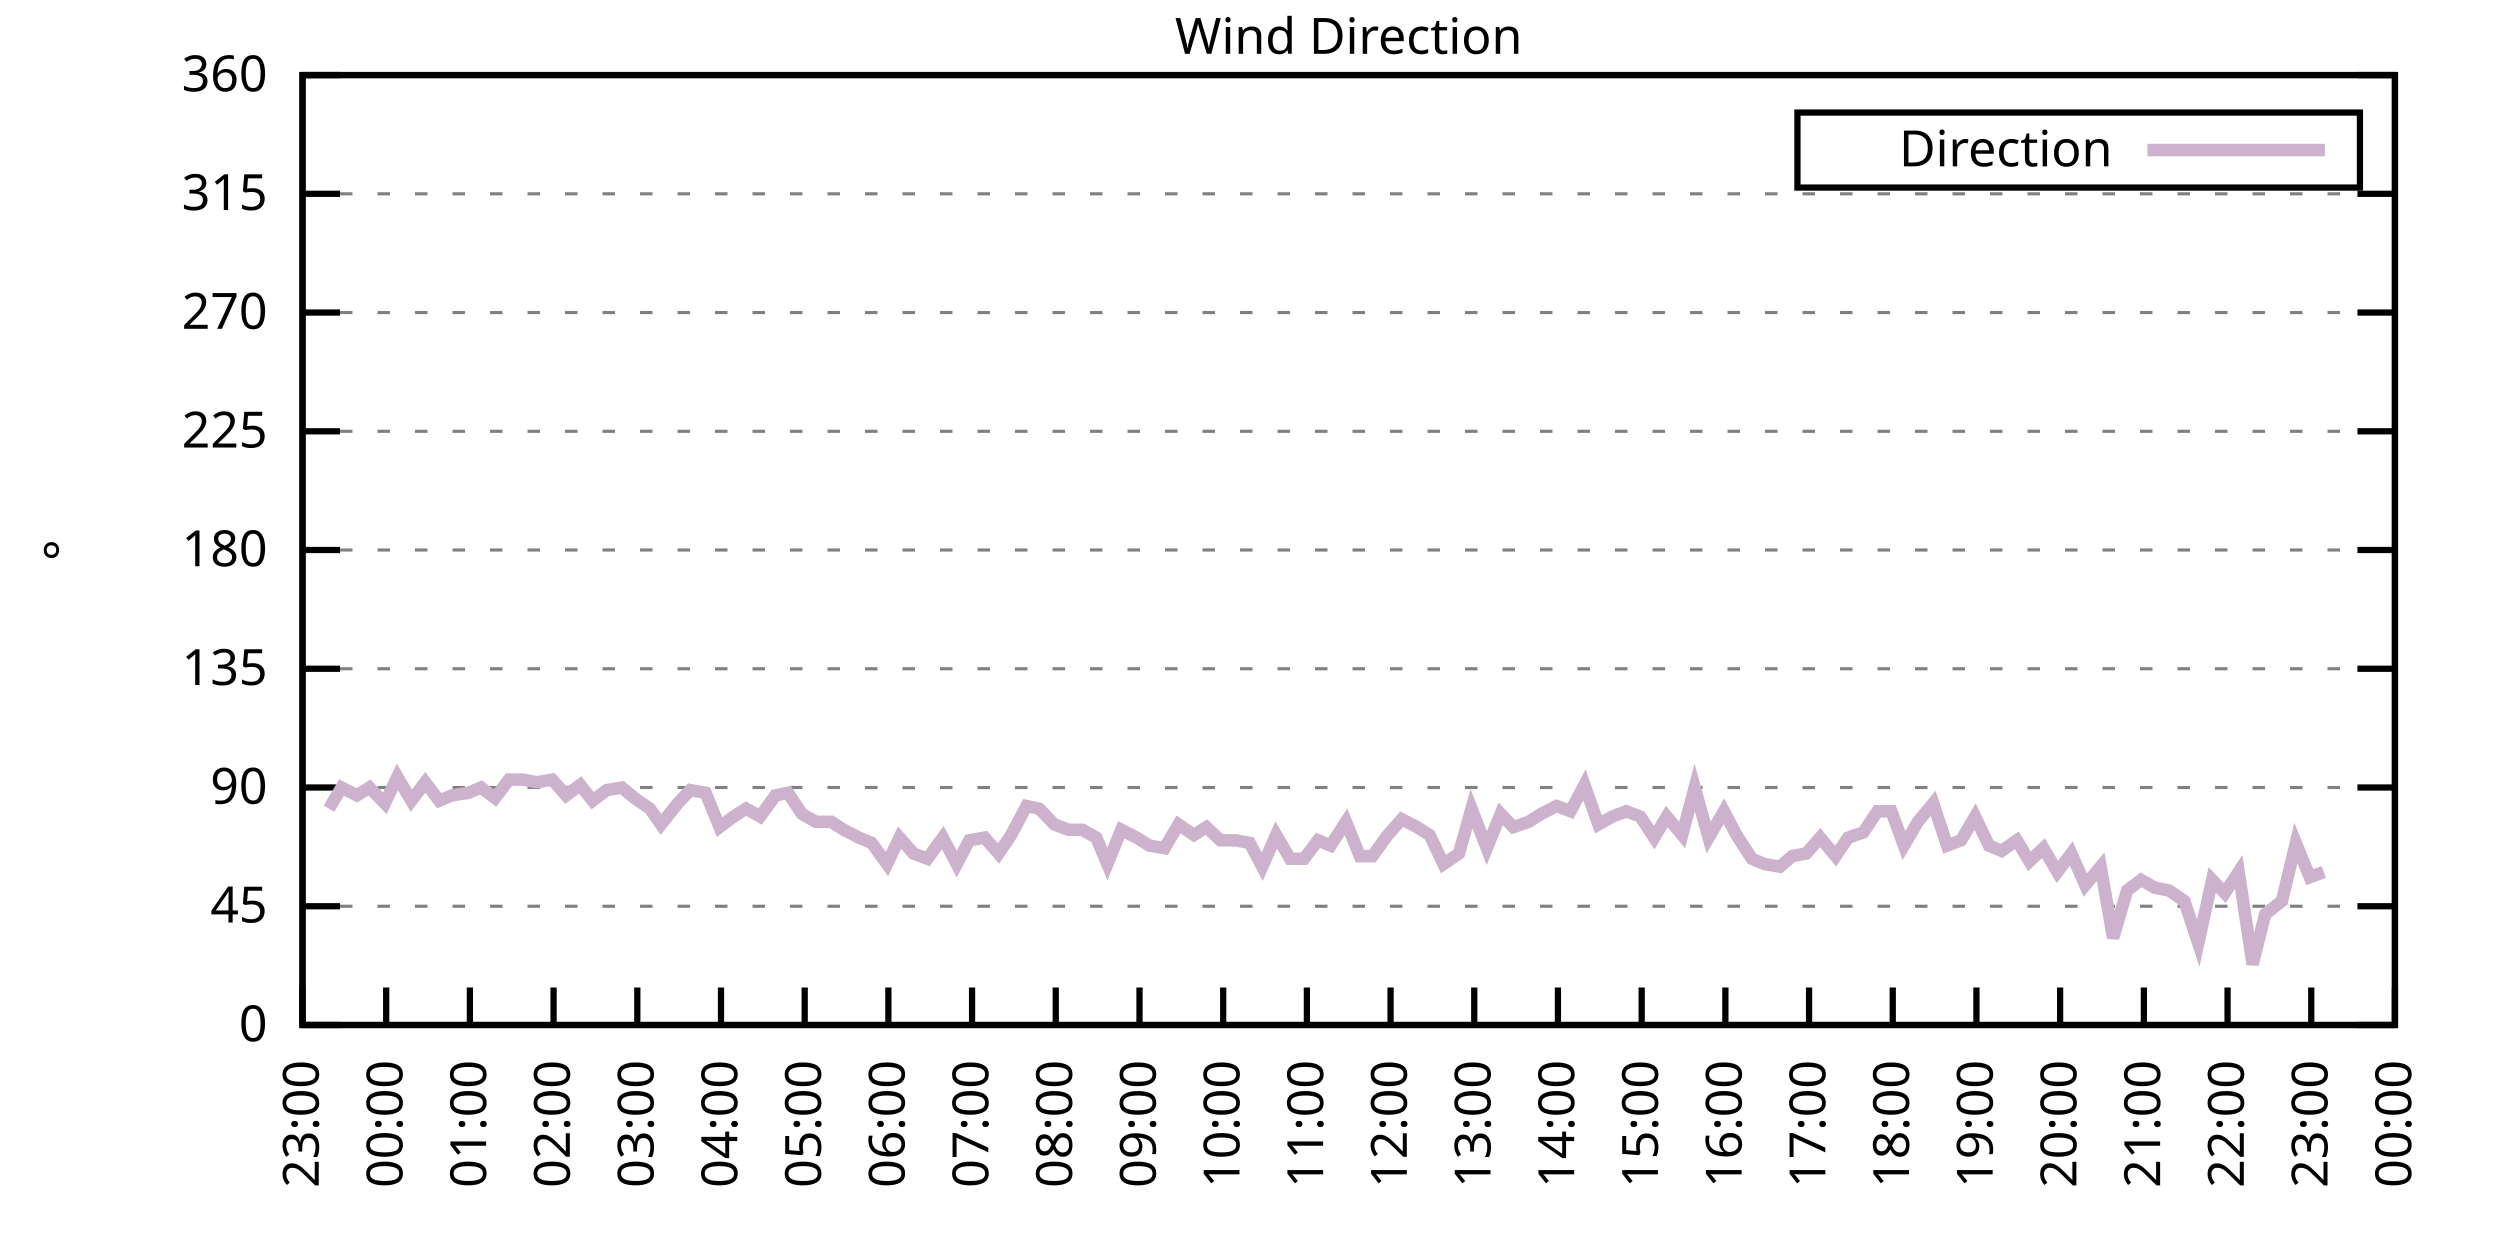
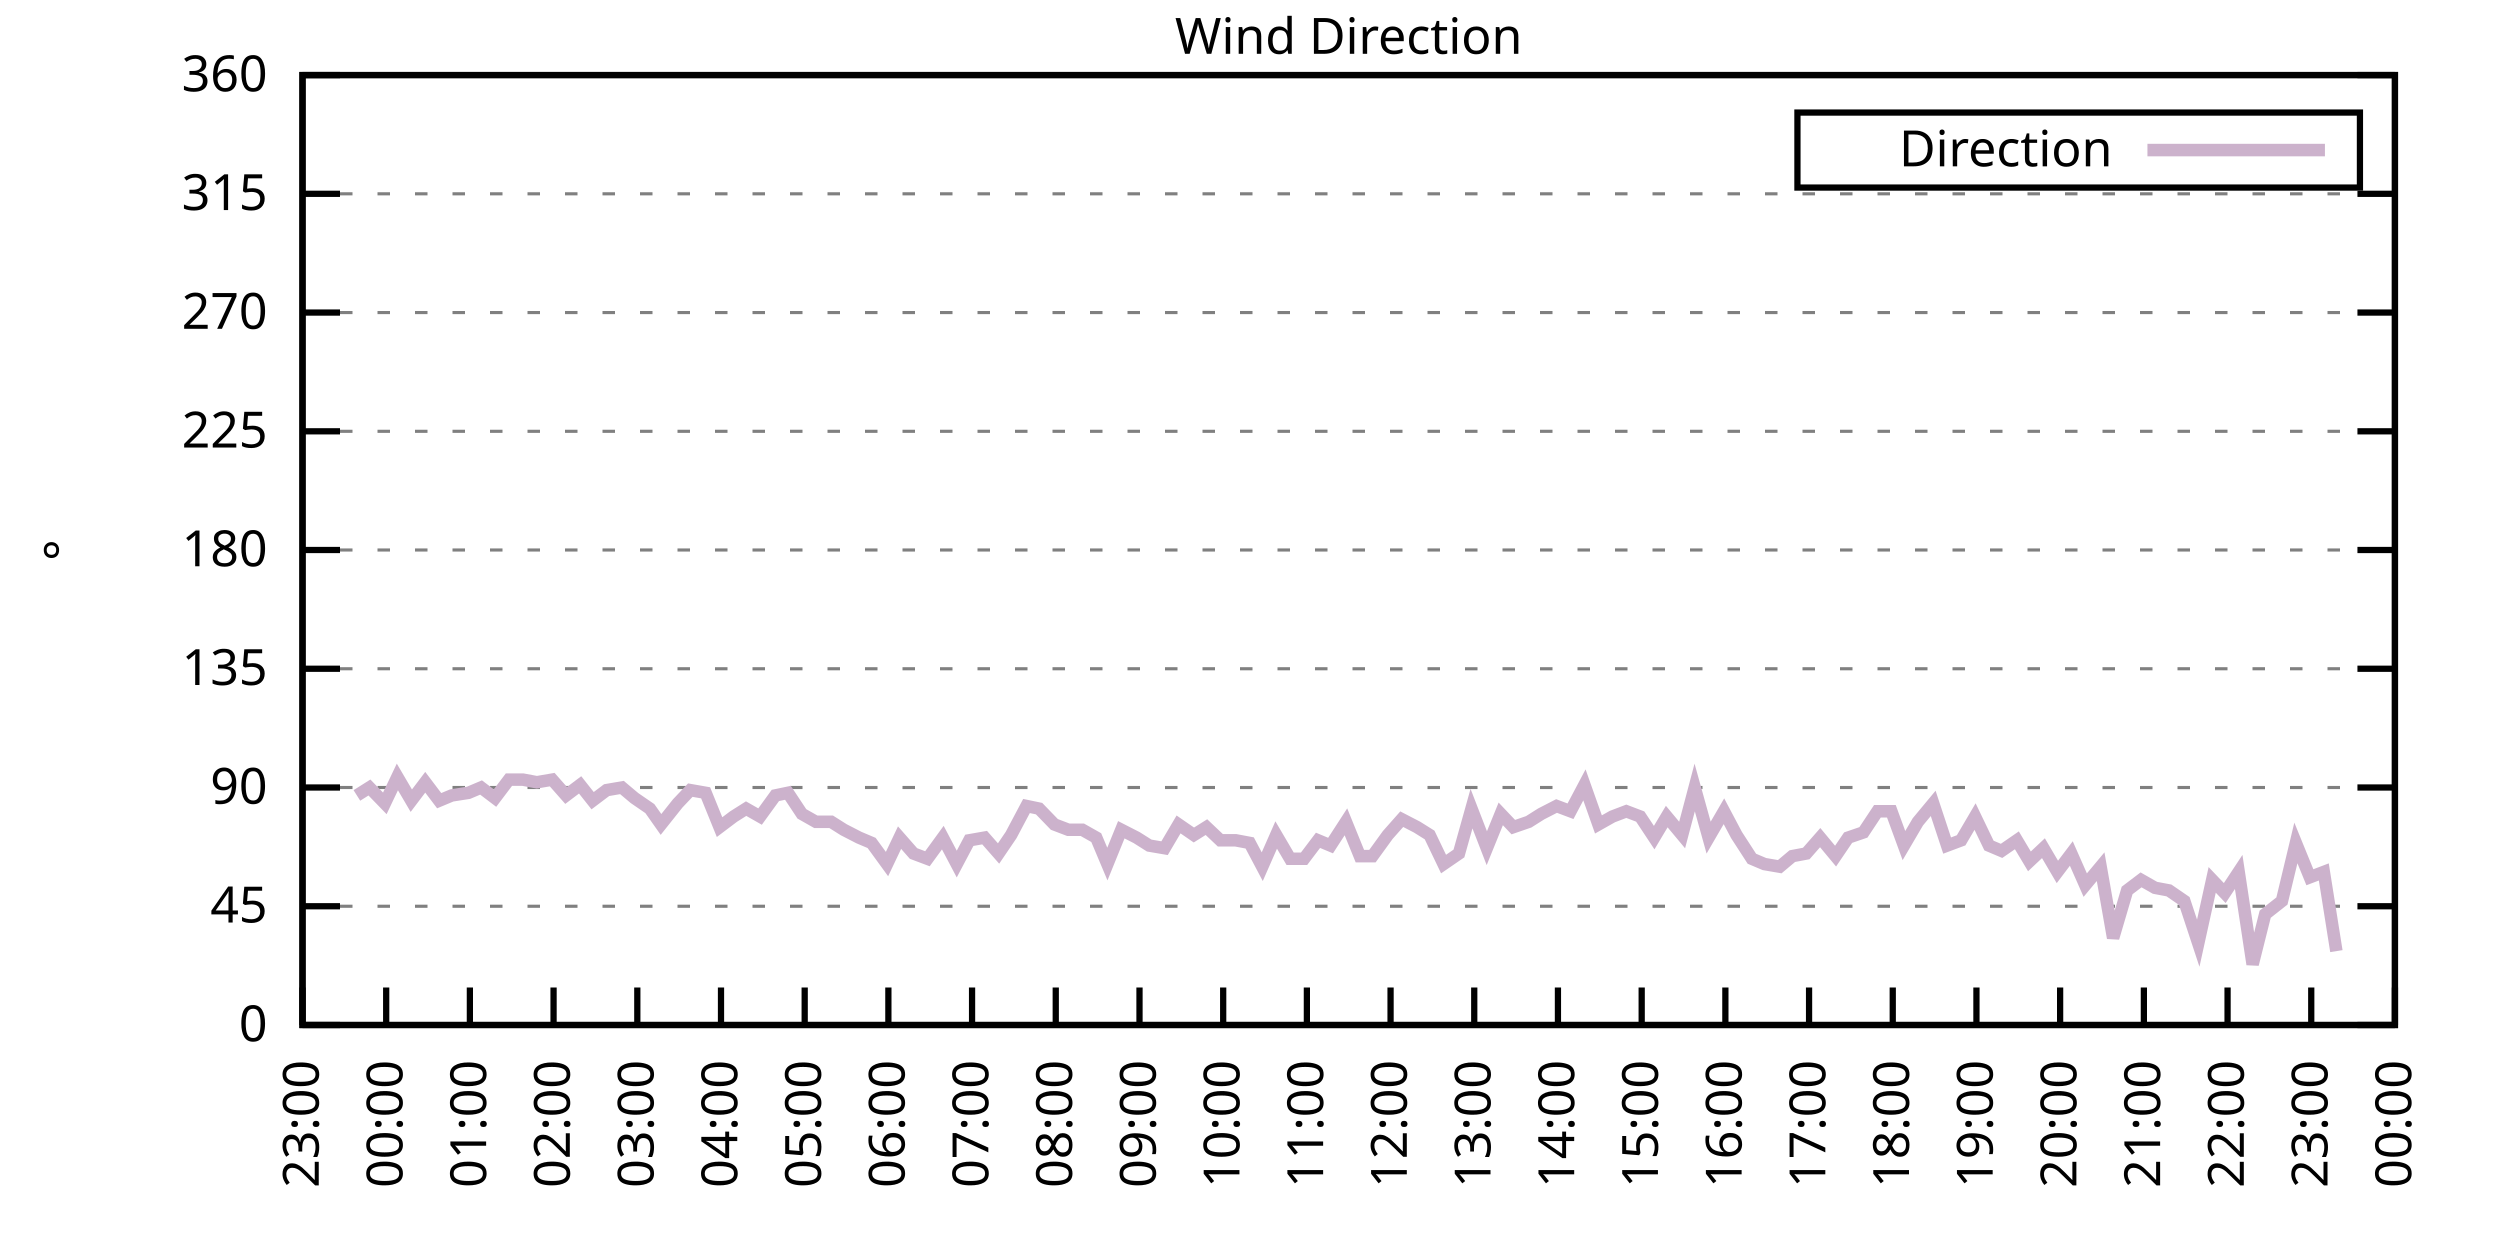
<svg xmlns="http://www.w3.org/2000/svg" xmlns:xlink="http://www.w3.org/1999/xlink" width="400" height="200" viewBox="0 0 400 200">
  <g id="gnuplot_canvas">
    <rect x="0" y="0" width="400" height="200" fill="none" />
    <defs>
      <circle id="gpDot" r="0.5" stroke-width="0.5" stroke="currentColor" />
      <path id="gpPt0" stroke-width="0.333" stroke="currentColor" d="M-1,0 h2 M0,-1 v2" />
      <path id="gpPt1" stroke-width="0.333" stroke="currentColor" d="M-1,-1 L1,1 M1,-1 L-1,1" />
      <path id="gpPt2" stroke-width="0.333" stroke="currentColor" d="M-1,0 L1,0 M0,-1 L0,1 M-1,-1 L1,1 M-1,1 L1,-1" />
      <rect id="gpPt3" stroke-width="0.333" stroke="currentColor" x="-1" y="-1" width="2" height="2" />
      <rect id="gpPt4" stroke-width="0.333" stroke="currentColor" fill="currentColor" x="-1" y="-1" width="2" height="2" />
      <circle id="gpPt5" stroke-width="0.333" stroke="currentColor" cx="0" cy="0" r="1" />
      <use xlink:href="#gpPt5" id="gpPt6" fill="currentColor" stroke="none" />
      <path id="gpPt7" stroke-width="0.333" stroke="currentColor" d="M0,-1.33 L-1.33,0.67 L1.33,0.67 z" />
      <use xlink:href="#gpPt7" id="gpPt8" fill="currentColor" stroke="none" />
      <use xlink:href="#gpPt7" id="gpPt9" stroke="currentColor" transform="rotate(180)" />
      <use xlink:href="#gpPt9" id="gpPt10" fill="currentColor" stroke="none" />
      <use xlink:href="#gpPt3" id="gpPt11" stroke="currentColor" transform="rotate(45)" />
      <use xlink:href="#gpPt11" id="gpPt12" fill="currentColor" stroke="none" />
      <path id="gpPt13" stroke-width="0.333" stroke="currentColor" d="M0,1.330 L1.265,0.411 L0.782,-1.067 L-0.782,-1.076 L-1.265,0.411 z" />
      <use xlink:href="#gpPt13" id="gpPt14" fill="currentColor" stroke="none" />
      <filter id="textbox" filterUnits="objectBoundingBox" x="0" y="0" height="1" width="1">
        <feFlood flood-color="white" flood-opacity="1" result="bgnd" />
        <feComposite in="SourceGraphic" in2="bgnd" operator="atop" />
      </filter>
      <filter id="greybox" filterUnits="objectBoundingBox" x="0" y="0" height="1" width="1">
        <feFlood flood-color="lightgrey" flood-opacity="1" result="grey" />
        <feComposite in="SourceGraphic" in2="grey" operator="atop" />
      </filter>
    </defs>
    <g fill="none" color="white" stroke="currentColor" stroke-width="1.00" stroke-linecap="butt" stroke-linejoin="miter">
</g>
    <g fill="none" color="black" stroke="currentColor" stroke-width="1.00" stroke-linecap="butt" stroke-linejoin="miter">
      <g stroke="none" shape-rendering="crispEdges">
        <polygon fill="rgb(255, 255, 255)" points="48.40,164.00 383.18,164.00 383.18,12.02 48.40,12.02 " />
      </g>
    </g>
    <g fill="none" color="black" stroke="currentColor" stroke-width="1.00" stroke-linecap="butt" stroke-linejoin="miter">
</g>
    <g fill="none" color="black" stroke="black" stroke-width="0.50" stroke-linecap="butt" stroke-linejoin="miter">
</g>
    <g fill="none" color="gray" stroke="currentColor" stroke-width="0.50" stroke-linecap="butt" stroke-linejoin="miter">
      <path stroke="gray" stroke-dasharray="2,4" class="gridline" d="M48.40,164.00 L383.19,164.00  " />
    </g>
    <g fill="none" color="gray" stroke="gray" stroke-width="1.00" stroke-linecap="butt" stroke-linejoin="miter">
</g>
    <g fill="none" color="black" stroke="currentColor" stroke-width="1.00" stroke-linecap="butt" stroke-linejoin="miter">
      <path stroke="black" d="M48.40,164.00 L54.40,164.00 M383.19,164.00 L377.19,164.00  " />
      <g transform="translate(42.80,166.60)" stroke="none" fill="black" font-family="Sans" font-size="8.00" text-anchor="end">
        <text>
          <tspan font-family="Sans"> 0</tspan>
        </text>
      </g>
    </g>
    <g fill="none" color="black" stroke="currentColor" stroke-width="1.00" stroke-linecap="butt" stroke-linejoin="miter">
</g>
    <g fill="none" color="black" stroke="black" stroke-width="0.50" stroke-linecap="butt" stroke-linejoin="miter">
</g>
    <g fill="none" color="gray" stroke="currentColor" stroke-width="0.50" stroke-linecap="butt" stroke-linejoin="miter">
      <path stroke="gray" stroke-dasharray="2,4" class="gridline" d="M48.40,145.00 L383.19,145.00  " />
    </g>
    <g fill="none" color="gray" stroke="gray" stroke-width="1.00" stroke-linecap="butt" stroke-linejoin="miter">
</g>
    <g fill="none" color="black" stroke="currentColor" stroke-width="1.00" stroke-linecap="butt" stroke-linejoin="miter">
      <path stroke="black" d="M48.40,145.00 L54.40,145.00 M383.19,145.00 L377.19,145.00  " />
      <g transform="translate(42.80,147.60)" stroke="none" fill="black" font-family="Sans" font-size="8.00" text-anchor="end">
        <text>
          <tspan font-family="Sans"> 45</tspan>
        </text>
      </g>
    </g>
    <g fill="none" color="black" stroke="currentColor" stroke-width="1.00" stroke-linecap="butt" stroke-linejoin="miter">
</g>
    <g fill="none" color="black" stroke="black" stroke-width="0.50" stroke-linecap="butt" stroke-linejoin="miter">
</g>
    <g fill="none" color="gray" stroke="currentColor" stroke-width="0.50" stroke-linecap="butt" stroke-linejoin="miter">
      <path stroke="gray" stroke-dasharray="2,4" class="gridline" d="M48.40,126.00 L383.19,126.00  " />
    </g>
    <g fill="none" color="gray" stroke="gray" stroke-width="1.00" stroke-linecap="butt" stroke-linejoin="miter">
</g>
    <g fill="none" color="black" stroke="currentColor" stroke-width="1.00" stroke-linecap="butt" stroke-linejoin="miter">
      <path stroke="black" d="M48.40,126.00 L54.40,126.00 M383.19,126.00 L377.19,126.00  " />
      <g transform="translate(42.80,128.60)" stroke="none" fill="black" font-family="Sans" font-size="8.00" text-anchor="end">
        <text>
          <tspan font-family="Sans"> 90</tspan>
        </text>
      </g>
    </g>
    <g fill="none" color="black" stroke="currentColor" stroke-width="1.00" stroke-linecap="butt" stroke-linejoin="miter">
</g>
    <g fill="none" color="black" stroke="black" stroke-width="0.50" stroke-linecap="butt" stroke-linejoin="miter">
</g>
    <g fill="none" color="gray" stroke="currentColor" stroke-width="0.50" stroke-linecap="butt" stroke-linejoin="miter">
      <path stroke="gray" stroke-dasharray="2,4" class="gridline" d="M48.40,107.00 L383.19,107.00  " />
    </g>
    <g fill="none" color="gray" stroke="gray" stroke-width="1.00" stroke-linecap="butt" stroke-linejoin="miter">
</g>
    <g fill="none" color="black" stroke="currentColor" stroke-width="1.00" stroke-linecap="butt" stroke-linejoin="miter">
      <path stroke="black" d="M48.40,107.00 L54.40,107.00 M383.19,107.00 L377.19,107.00  " />
      <g transform="translate(42.80,109.60)" stroke="none" fill="black" font-family="Sans" font-size="8.00" text-anchor="end">
        <text>
          <tspan font-family="Sans"> 135</tspan>
        </text>
      </g>
    </g>
    <g fill="none" color="black" stroke="currentColor" stroke-width="1.00" stroke-linecap="butt" stroke-linejoin="miter">
</g>
    <g fill="none" color="black" stroke="black" stroke-width="0.50" stroke-linecap="butt" stroke-linejoin="miter">
</g>
    <g fill="none" color="gray" stroke="currentColor" stroke-width="0.50" stroke-linecap="butt" stroke-linejoin="miter">
      <path stroke="gray" stroke-dasharray="2,4" class="gridline" d="M48.40,88.00 L383.19,88.00  " />
    </g>
    <g fill="none" color="gray" stroke="gray" stroke-width="1.00" stroke-linecap="butt" stroke-linejoin="miter">
</g>
    <g fill="none" color="black" stroke="currentColor" stroke-width="1.00" stroke-linecap="butt" stroke-linejoin="miter">
      <path stroke="black" d="M48.40,88.00 L54.40,88.00 M383.19,88.00 L377.19,88.00  " />
      <g transform="translate(42.80,90.60)" stroke="none" fill="black" font-family="Sans" font-size="8.00" text-anchor="end">
        <text>
          <tspan font-family="Sans"> 180</tspan>
        </text>
      </g>
    </g>
    <g fill="none" color="black" stroke="currentColor" stroke-width="1.00" stroke-linecap="butt" stroke-linejoin="miter">
</g>
    <g fill="none" color="black" stroke="black" stroke-width="0.50" stroke-linecap="butt" stroke-linejoin="miter">
</g>
    <g fill="none" color="gray" stroke="currentColor" stroke-width="0.50" stroke-linecap="butt" stroke-linejoin="miter">
      <path stroke="gray" stroke-dasharray="2,4" class="gridline" d="M48.40,69.01 L383.19,69.01  " />
    </g>
    <g fill="none" color="gray" stroke="gray" stroke-width="1.00" stroke-linecap="butt" stroke-linejoin="miter">
</g>
    <g fill="none" color="black" stroke="currentColor" stroke-width="1.00" stroke-linecap="butt" stroke-linejoin="miter">
      <path stroke="black" d="M48.40,69.01 L54.40,69.01 M383.19,69.01 L377.19,69.01  " />
      <g transform="translate(42.80,71.61)" stroke="none" fill="black" font-family="Sans" font-size="8.00" text-anchor="end">
        <text>
          <tspan font-family="Sans"> 225</tspan>
        </text>
      </g>
    </g>
    <g fill="none" color="black" stroke="currentColor" stroke-width="1.00" stroke-linecap="butt" stroke-linejoin="miter">
</g>
    <g fill="none" color="black" stroke="black" stroke-width="0.50" stroke-linecap="butt" stroke-linejoin="miter">
</g>
    <g fill="none" color="gray" stroke="currentColor" stroke-width="0.50" stroke-linecap="butt" stroke-linejoin="miter">
      <path stroke="gray" stroke-dasharray="2,4" class="gridline" d="M48.40,50.01 L383.19,50.01  " />
    </g>
    <g fill="none" color="gray" stroke="gray" stroke-width="1.00" stroke-linecap="butt" stroke-linejoin="miter">
</g>
    <g fill="none" color="black" stroke="currentColor" stroke-width="1.00" stroke-linecap="butt" stroke-linejoin="miter">
      <path stroke="black" d="M48.40,50.01 L54.40,50.01 M383.19,50.01 L377.19,50.01  " />
      <g transform="translate(42.80,52.61)" stroke="none" fill="black" font-family="Sans" font-size="8.00" text-anchor="end">
        <text>
          <tspan font-family="Sans"> 270</tspan>
        </text>
      </g>
    </g>
    <g fill="none" color="black" stroke="currentColor" stroke-width="1.00" stroke-linecap="butt" stroke-linejoin="miter">
</g>
    <g fill="none" color="black" stroke="black" stroke-width="0.50" stroke-linecap="butt" stroke-linejoin="miter">
</g>
    <g fill="none" color="gray" stroke="currentColor" stroke-width="0.50" stroke-linecap="butt" stroke-linejoin="miter">
      <path stroke="gray" stroke-dasharray="2,4" class="gridline" d="M48.40,31.01 L383.19,31.01  " />
    </g>
    <g fill="none" color="gray" stroke="gray" stroke-width="1.00" stroke-linecap="butt" stroke-linejoin="miter">
</g>
    <g fill="none" color="black" stroke="currentColor" stroke-width="1.00" stroke-linecap="butt" stroke-linejoin="miter">
      <path stroke="black" d="M48.40,31.01 L54.40,31.01 M383.19,31.01 L377.19,31.01  " />
      <g transform="translate(42.80,33.61)" stroke="none" fill="black" font-family="Sans" font-size="8.00" text-anchor="end">
        <text>
          <tspan font-family="Sans"> 315</tspan>
        </text>
      </g>
    </g>
    <g fill="none" color="black" stroke="currentColor" stroke-width="1.00" stroke-linecap="butt" stroke-linejoin="miter">
</g>
    <g fill="none" color="black" stroke="black" stroke-width="0.50" stroke-linecap="butt" stroke-linejoin="miter">
</g>
    <g fill="none" color="gray" stroke="currentColor" stroke-width="0.50" stroke-linecap="butt" stroke-linejoin="miter">
      <path stroke="gray" stroke-dasharray="2,4" class="gridline" d="M48.40,12.01 L383.19,12.01  " />
    </g>
    <g fill="none" color="gray" stroke="gray" stroke-width="1.00" stroke-linecap="butt" stroke-linejoin="miter">
</g>
    <g fill="none" color="black" stroke="currentColor" stroke-width="1.00" stroke-linecap="butt" stroke-linejoin="miter">
      <path stroke="black" d="M48.40,12.01 L54.40,12.01 M383.19,12.01 L377.19,12.01  " />
      <g transform="translate(42.80,14.61)" stroke="none" fill="black" font-family="Sans" font-size="8.00" text-anchor="end">
        <text>
          <tspan font-family="Sans"> 360</tspan>
        </text>
      </g>
    </g>
    <g fill="none" color="black" stroke="currentColor" stroke-width="1.00" stroke-linecap="butt" stroke-linejoin="miter">
      <path stroke="black" d="M48.40,164.00 L48.40,158.00  " />
      <g transform="translate(51.00,169.60) rotate(270.00)" stroke="none" fill="black" font-family="Sans" font-size="8.00" text-anchor="end">
        <text>
          <tspan font-family="Sans">23:00</tspan>
        </text>
      </g>
    </g>
    <g fill="none" color="black" stroke="currentColor" stroke-width="1.00" stroke-linecap="butt" stroke-linejoin="miter">
      <path stroke="black" d="M61.79,164.00 L61.79,158.00  " />
      <g transform="translate(64.39,169.60) rotate(270.00)" stroke="none" fill="black" font-family="Sans" font-size="8.00" text-anchor="end">
        <text>
          <tspan font-family="Sans">00:00</tspan>
        </text>
      </g>
    </g>
    <g fill="none" color="black" stroke="currentColor" stroke-width="1.00" stroke-linecap="butt" stroke-linejoin="miter">
      <path stroke="black" d="M75.18,164.00 L75.18,158.00  " />
      <g transform="translate(77.78,169.60) rotate(270.00)" stroke="none" fill="black" font-family="Sans" font-size="8.00" text-anchor="end">
        <text>
          <tspan font-family="Sans">01:00</tspan>
        </text>
      </g>
    </g>
    <g fill="none" color="black" stroke="currentColor" stroke-width="1.00" stroke-linecap="butt" stroke-linejoin="miter">
      <path stroke="black" d="M88.57,164.00 L88.57,158.00  " />
      <g transform="translate(91.17,169.60) rotate(270.00)" stroke="none" fill="black" font-family="Sans" font-size="8.00" text-anchor="end">
        <text>
          <tspan font-family="Sans">02:00</tspan>
        </text>
      </g>
    </g>
    <g fill="none" color="black" stroke="currentColor" stroke-width="1.00" stroke-linecap="butt" stroke-linejoin="miter">
      <path stroke="black" d="M101.97,164.00 L101.97,158.00  " />
      <g transform="translate(104.57,169.60) rotate(270.00)" stroke="none" fill="black" font-family="Sans" font-size="8.00" text-anchor="end">
        <text>
          <tspan font-family="Sans">03:00</tspan>
        </text>
      </g>
    </g>
    <g fill="none" color="black" stroke="currentColor" stroke-width="1.00" stroke-linecap="butt" stroke-linejoin="miter">
      <path stroke="black" d="M115.36,164.00 L115.36,158.00  " />
      <g transform="translate(117.96,169.60) rotate(270.00)" stroke="none" fill="black" font-family="Sans" font-size="8.00" text-anchor="end">
        <text>
          <tspan font-family="Sans">04:00</tspan>
        </text>
      </g>
    </g>
    <g fill="none" color="black" stroke="currentColor" stroke-width="1.00" stroke-linecap="butt" stroke-linejoin="miter">
      <path stroke="black" d="M128.75,164.00 L128.75,158.00  " />
      <g transform="translate(131.35,169.60) rotate(270.00)" stroke="none" fill="black" font-family="Sans" font-size="8.00" text-anchor="end">
        <text>
          <tspan font-family="Sans">05:00</tspan>
        </text>
      </g>
    </g>
    <g fill="none" color="black" stroke="currentColor" stroke-width="1.00" stroke-linecap="butt" stroke-linejoin="miter">
      <path stroke="black" d="M142.14,164.00 L142.14,158.00  " />
      <g transform="translate(144.74,169.60) rotate(270.00)" stroke="none" fill="black" font-family="Sans" font-size="8.00" text-anchor="end">
        <text>
          <tspan font-family="Sans">06:00</tspan>
        </text>
      </g>
    </g>
    <g fill="none" color="black" stroke="currentColor" stroke-width="1.00" stroke-linecap="butt" stroke-linejoin="miter">
      <path stroke="black" d="M155.53,164.00 L155.53,158.00  " />
      <g transform="translate(158.13,169.60) rotate(270.00)" stroke="none" fill="black" font-family="Sans" font-size="8.00" text-anchor="end">
        <text>
          <tspan font-family="Sans">07:00</tspan>
        </text>
      </g>
    </g>
    <g fill="none" color="black" stroke="currentColor" stroke-width="1.00" stroke-linecap="butt" stroke-linejoin="miter">
      <path stroke="black" d="M168.92,164.00 L168.92,158.00  " />
      <g transform="translate(171.52,169.60) rotate(270.00)" stroke="none" fill="black" font-family="Sans" font-size="8.00" text-anchor="end">
        <text>
          <tspan font-family="Sans">08:00</tspan>
        </text>
      </g>
    </g>
    <g fill="none" color="black" stroke="currentColor" stroke-width="1.00" stroke-linecap="butt" stroke-linejoin="miter">
      <path stroke="black" d="M182.32,164.00 L182.32,158.00  " />
      <g transform="translate(184.92,169.60) rotate(270.00)" stroke="none" fill="black" font-family="Sans" font-size="8.00" text-anchor="end">
        <text>
          <tspan font-family="Sans">09:00</tspan>
        </text>
      </g>
    </g>
    <g fill="none" color="black" stroke="currentColor" stroke-width="1.00" stroke-linecap="butt" stroke-linejoin="miter">
      <path stroke="black" d="M195.71,164.00 L195.71,158.00  " />
      <g transform="translate(198.31,169.60) rotate(270.00)" stroke="none" fill="black" font-family="Sans" font-size="8.00" text-anchor="end">
        <text>
          <tspan font-family="Sans">10:00</tspan>
        </text>
      </g>
    </g>
    <g fill="none" color="black" stroke="currentColor" stroke-width="1.00" stroke-linecap="butt" stroke-linejoin="miter">
      <path stroke="black" d="M209.10,164.00 L209.10,158.00  " />
      <g transform="translate(211.70,169.60) rotate(270.00)" stroke="none" fill="black" font-family="Sans" font-size="8.00" text-anchor="end">
        <text>
          <tspan font-family="Sans">11:00</tspan>
        </text>
      </g>
    </g>
    <g fill="none" color="black" stroke="currentColor" stroke-width="1.00" stroke-linecap="butt" stroke-linejoin="miter">
      <path stroke="black" d="M222.49,164.00 L222.49,158.00  " />
      <g transform="translate(225.09,169.60) rotate(270.00)" stroke="none" fill="black" font-family="Sans" font-size="8.00" text-anchor="end">
        <text>
          <tspan font-family="Sans">12:00</tspan>
        </text>
      </g>
    </g>
    <g fill="none" color="black" stroke="currentColor" stroke-width="1.00" stroke-linecap="butt" stroke-linejoin="miter">
      <path stroke="black" d="M235.88,164.00 L235.88,158.00  " />
      <g transform="translate(238.48,169.60) rotate(270.00)" stroke="none" fill="black" font-family="Sans" font-size="8.00" text-anchor="end">
        <text>
          <tspan font-family="Sans">13:00</tspan>
        </text>
      </g>
    </g>
    <g fill="none" color="black" stroke="currentColor" stroke-width="1.00" stroke-linecap="butt" stroke-linejoin="miter">
      <path stroke="black" d="M249.27,164.00 L249.27,158.00  " />
      <g transform="translate(251.87,169.60) rotate(270.00)" stroke="none" fill="black" font-family="Sans" font-size="8.00" text-anchor="end">
        <text>
          <tspan font-family="Sans">14:00</tspan>
        </text>
      </g>
    </g>
    <g fill="none" color="black" stroke="currentColor" stroke-width="1.00" stroke-linecap="butt" stroke-linejoin="miter">
      <path stroke="black" d="M262.67,164.00 L262.67,158.00  " />
      <g transform="translate(265.27,169.60) rotate(270.00)" stroke="none" fill="black" font-family="Sans" font-size="8.00" text-anchor="end">
        <text>
          <tspan font-family="Sans">15:00</tspan>
        </text>
      </g>
    </g>
    <g fill="none" color="black" stroke="currentColor" stroke-width="1.00" stroke-linecap="butt" stroke-linejoin="miter">
      <path stroke="black" d="M276.06,164.00 L276.06,158.00  " />
      <g transform="translate(278.66,169.60) rotate(270.00)" stroke="none" fill="black" font-family="Sans" font-size="8.00" text-anchor="end">
        <text>
          <tspan font-family="Sans">16:00</tspan>
        </text>
      </g>
    </g>
    <g fill="none" color="black" stroke="currentColor" stroke-width="1.00" stroke-linecap="butt" stroke-linejoin="miter">
      <path stroke="black" d="M289.45,164.00 L289.45,158.00  " />
      <g transform="translate(292.05,169.60) rotate(270.00)" stroke="none" fill="black" font-family="Sans" font-size="8.00" text-anchor="end">
        <text>
          <tspan font-family="Sans">17:00</tspan>
        </text>
      </g>
    </g>
    <g fill="none" color="black" stroke="currentColor" stroke-width="1.00" stroke-linecap="butt" stroke-linejoin="miter">
      <path stroke="black" d="M302.84,164.00 L302.84,158.00  " />
      <g transform="translate(305.44,169.60) rotate(270.00)" stroke="none" fill="black" font-family="Sans" font-size="8.00" text-anchor="end">
        <text>
          <tspan font-family="Sans">18:00</tspan>
        </text>
      </g>
    </g>
    <g fill="none" color="black" stroke="currentColor" stroke-width="1.00" stroke-linecap="butt" stroke-linejoin="miter">
      <path stroke="black" d="M316.23,164.00 L316.23,158.00  " />
      <g transform="translate(318.83,169.60) rotate(270.00)" stroke="none" fill="black" font-family="Sans" font-size="8.00" text-anchor="end">
        <text>
          <tspan font-family="Sans">19:00</tspan>
        </text>
      </g>
    </g>
    <g fill="none" color="black" stroke="currentColor" stroke-width="1.00" stroke-linecap="butt" stroke-linejoin="miter">
      <path stroke="black" d="M329.62,164.00 L329.62,158.00  " />
      <g transform="translate(332.22,169.60) rotate(270.00)" stroke="none" fill="black" font-family="Sans" font-size="8.00" text-anchor="end">
        <text>
          <tspan font-family="Sans">20:00</tspan>
        </text>
      </g>
    </g>
    <g fill="none" color="black" stroke="currentColor" stroke-width="1.00" stroke-linecap="butt" stroke-linejoin="miter">
      <path stroke="black" d="M343.02,164.00 L343.02,158.00  " />
      <g transform="translate(345.62,169.60) rotate(270.00)" stroke="none" fill="black" font-family="Sans" font-size="8.00" text-anchor="end">
        <text>
          <tspan font-family="Sans">21:00</tspan>
        </text>
      </g>
    </g>
    <g fill="none" color="black" stroke="currentColor" stroke-width="1.00" stroke-linecap="butt" stroke-linejoin="miter">
      <path stroke="black" d="M356.41,164.00 L356.41,158.00  " />
      <g transform="translate(359.01,169.60) rotate(270.00)" stroke="none" fill="black" font-family="Sans" font-size="8.00" text-anchor="end">
        <text>
          <tspan font-family="Sans">22:00</tspan>
        </text>
      </g>
    </g>
    <g fill="none" color="black" stroke="currentColor" stroke-width="1.00" stroke-linecap="butt" stroke-linejoin="miter">
      <path stroke="black" d="M369.80,164.00 L369.80,158.00  " />
      <g transform="translate(372.40,169.60) rotate(270.00)" stroke="none" fill="black" font-family="Sans" font-size="8.00" text-anchor="end">
        <text>
          <tspan font-family="Sans">23:00</tspan>
        </text>
      </g>
    </g>
    <g fill="none" color="black" stroke="currentColor" stroke-width="1.00" stroke-linecap="butt" stroke-linejoin="miter">
      <path stroke="black" d="M383.19,164.00 L383.19,158.00  " />
      <g transform="translate(385.79,169.60) rotate(270.00)" stroke="none" fill="black" font-family="Sans" font-size="8.00" text-anchor="end">
        <text>
          <tspan font-family="Sans">00:00</tspan>
        </text>
      </g>
    </g>
    <g fill="none" color="black" stroke="currentColor" stroke-width="1.00" stroke-linecap="butt" stroke-linejoin="miter">
</g>
    <g fill="none" color="black" stroke="currentColor" stroke-width="1.00" stroke-linecap="butt" stroke-linejoin="miter">
      <path stroke="black" d="M48.40,12.01 L48.40,164.00 L383.19,164.00 L383.19,12.01 L48.40,12.01 Z  " />
    </g>
    <g fill="none" color="black" stroke="currentColor" stroke-width="1.00" stroke-linecap="butt" stroke-linejoin="miter">
</g>
    <g fill="none" color="black" stroke="currentColor" stroke-width="1.00" stroke-linecap="butt" stroke-linejoin="miter">
      <path stroke="black" d="M287.59,30.01 L287.59,18.01 L377.59,18.01 L377.59,30.01 L287.59,30.01 Z  " />
    </g>
    <g id="Wind_direction_plot_1">
      <g fill="none" color="white" stroke="black" stroke-width="2.00" stroke-linecap="butt" stroke-linejoin="miter">
</g>
      <g fill="none" color="black" stroke="currentColor" stroke-width="2.00" stroke-linecap="butt" stroke-linejoin="miter">
        <g transform="translate(337.99,26.61)" stroke="none" fill="black" font-family="Sans" font-size="8.00" text-anchor="end">
          <text>
            <tspan font-family="Sans">Direction</tspan>
          </text>
        </g>
      </g>
      <g fill="none" color="black" stroke="currentColor" stroke-width="2.00" stroke-linecap="butt" stroke-linejoin="miter">
-         <path stroke="rgb(204, 178, 204)" d="M343.59,24.01 L371.99,24.01 M52.64,129.38 L54.65,126.00 L57.10,127.27 L59.11,126.00 L61.57,128.54 L63.58,124.31   L65.81,128.11 L68.04,125.16 L70.27,128.11 L72.28,127.27 L74.96,126.85 L76.97,126.00 L79.20,127.69 L81.43,124.74   L83.66,124.74 L85.90,125.16 L88.35,124.74 L90.58,127.27 L92.82,125.58 L94.82,128.11 L97.06,126.42 L99.51,126.00   L101.52,127.69 L103.98,129.38 L105.76,131.91 L108.44,128.54 L110.45,126.42 L112.90,126.85 L115.13,132.34 L117.37,130.65   L119.38,129.38 L121.61,130.65 L124.06,127.27 L126.07,126.85 L128.30,130.22 L130.54,131.49 L132.99,131.49 L135.00,132.76   L137.45,134.02 L139.46,134.87 L141.92,138.25 L143.93,134.02 L146.16,136.56 L148.39,137.40 L150.85,134.02 L153.08,138.25   L155.09,134.45 L157.54,134.02 L159.77,136.56 L161.78,133.60 L164.24,128.96 L166.25,129.38 L168.70,131.91 L170.93,132.76   L173.17,132.76 L175.40,134.02 L177.18,138.25 L179.41,132.76 L181.87,134.02 L183.88,135.29 L186.33,135.71 L188.57,131.91   L191.02,133.60 L193.03,132.34 L195.26,134.45 L197.72,134.45 L199.95,134.87 L201.96,138.67 L204.19,133.60 L206.42,137.40   L208.65,137.40 L210.88,134.45 L212.89,135.29 L215.35,131.49 L217.58,136.98 L219.59,136.98 L222.04,133.60 L224.28,131.07   L226.73,132.34 L228.74,133.60 L230.97,138.25 L233.43,136.56 L235.44,129.38 L237.89,135.71 L240.12,130.22 L242.13,132.34   L244.59,131.49 L246.60,130.22 L249.05,128.96 L251.28,129.80 L253.51,125.58 L255.75,131.91 L257.98,130.65 L260.21,129.80   L262.44,130.65 L264.67,134.02 L266.68,130.65 L269.14,133.60 L271.15,126.00 L273.38,134.02 L275.83,129.80 L277.84,133.60   L280.30,137.40 L282.31,138.25 L284.76,138.67 L286.77,136.98 L289.00,136.56 L291.23,134.02 L293.69,136.98 L295.70,134.02   L298.15,133.18 L300.39,129.80 L302.62,129.80 L304.63,135.29 L306.86,131.49 L309.31,128.54 L311.54,135.29 L313.78,134.45   L316.01,130.65 L318.24,135.29 L320.25,136.14 L322.70,134.45 L324.71,137.82 L326.95,135.71 L329.18,139.51 L331.41,136.56   L333.64,141.62 L336.10,138.67 L338.10,150.07 L340.34,142.47 L342.57,140.78 L344.80,142.05 L347.03,142.47 L349.49,144.16   L351.72,150.91 L353.95,140.78 L355.96,142.89 L358.19,139.51 L360.42,154.29 L362.43,146.27 L365.11,144.16 L367.34,134.87   L369.58,140.36 L371.81,139.51  " />
+         <path stroke="rgb(204, 178, 204)" d="M343.59,24.01 L371.99,24.01 M57.10,127.27 L59.11,126.00 L61.57,128.54 L63.58,124.31 L65.81,128.11 L68.04,125.16   L70.27,128.11 L72.28,127.27 L74.96,126.85 L76.97,126.00 L79.20,127.69 L81.43,124.74 L83.66,124.74 L85.90,125.16   L88.35,124.74 L90.58,127.27 L92.82,125.58 L94.82,128.11 L97.06,126.42 L99.51,126.00 L101.52,127.69 L103.98,129.38   L105.76,131.91 L108.44,128.54 L110.45,126.42 L112.90,126.85 L115.13,132.34 L117.37,130.65 L119.38,129.38 L121.61,130.65   L124.06,127.27 L126.07,126.85 L128.30,130.22 L130.54,131.49 L132.99,131.49 L135.00,132.76 L137.45,134.02 L139.46,134.87   L141.92,138.25 L143.93,134.02 L146.16,136.56 L148.39,137.40 L150.85,134.02 L153.08,138.25 L155.09,134.45 L157.54,134.02   L159.77,136.56 L161.78,133.60 L164.24,128.96 L166.25,129.38 L168.70,131.91 L170.93,132.76 L173.17,132.76 L175.40,134.02   L177.18,138.25 L179.41,132.76 L181.87,134.02 L183.88,135.29 L186.33,135.71 L188.57,131.91 L191.02,133.60 L193.03,132.34   L195.26,134.45 L197.72,134.45 L199.95,134.87 L201.96,138.67 L204.19,133.60 L206.42,137.40 L208.65,137.40 L210.88,134.45   L212.89,135.29 L215.35,131.49 L217.58,136.98 L219.59,136.98 L222.04,133.60 L224.28,131.07 L226.73,132.34 L228.74,133.60   L230.97,138.25 L233.43,136.56 L235.44,129.38 L237.89,135.71 L240.12,130.22 L242.13,132.34 L244.59,131.49 L246.60,130.22   L249.05,128.96 L251.28,129.80 L253.51,125.58 L255.75,131.91 L257.98,130.65 L260.21,129.80 L262.44,130.65 L264.67,134.02   L266.68,130.65 L269.14,133.60 L271.15,126.00 L273.38,134.02 L275.83,129.80 L277.84,133.60 L280.30,137.40 L282.31,138.25   L284.76,138.67 L286.77,136.98 L289.00,136.56 L291.23,134.02 L293.69,136.98 L295.70,134.02 L298.15,133.18 L300.39,129.80   L302.62,129.80 L304.63,135.29 L306.86,131.49 L309.31,128.54 L311.54,135.29 L313.78,134.45 L316.01,130.65 L318.24,135.29   L320.25,136.14 L322.70,134.45 L324.71,137.82 L326.95,135.71 L329.18,139.51 L331.41,136.56 L333.64,141.62 L336.10,138.67   L338.10,150.07 L340.34,142.47 L342.57,140.78 L344.80,142.05 L347.03,142.47 L349.49,144.16 L351.72,150.91 L353.95,140.78   L355.96,142.89 L358.19,139.51 L360.42,154.29 L362.43,146.27 L365.11,144.16 L367.34,134.87 L369.58,140.36 L371.81,139.51   L373.82,152.18  " />
      </g>
    </g>
    <g fill="none" color="black" stroke="currentColor" stroke-width="2.00" stroke-linecap="butt" stroke-linejoin="miter">
</g>
    <g fill="none" color="black" stroke="black" stroke-width="1.00" stroke-linecap="butt" stroke-linejoin="miter">
</g>
    <g fill="none" color="black" stroke="currentColor" stroke-width="1.00" stroke-linecap="butt" stroke-linejoin="miter">
      <path stroke="black" d="M48.40,12.01 L48.40,164.00 L383.19,164.00 L383.19,12.01 L48.40,12.01 Z  " />
      <g transform="translate(12.80,88.01) rotate(270.00)" stroke="none" fill="black" font-family="Sans" font-size="8.00" text-anchor="middle">
        <text>
          <tspan font-family="Sans">°</tspan>
        </text>
      </g>
    </g>
    <g fill="none" color="black" stroke="currentColor" stroke-width="1.00" stroke-linecap="butt" stroke-linejoin="miter">
</g>
    <g fill="none" color="black" stroke="currentColor" stroke-width="1.00" stroke-linecap="butt" stroke-linejoin="miter">
      <g transform="translate(215.79,8.61)" stroke="none" fill="black" font-family="Sans" font-size="8.00" text-anchor="middle">
        <text>
          <tspan font-family="Sans">Wind Direction</tspan>
        </text>
      </g>
    </g>
    <g fill="none" color="black" stroke="currentColor" stroke-width="1.00" stroke-linecap="butt" stroke-linejoin="miter">
</g>
  </g>
</svg>
